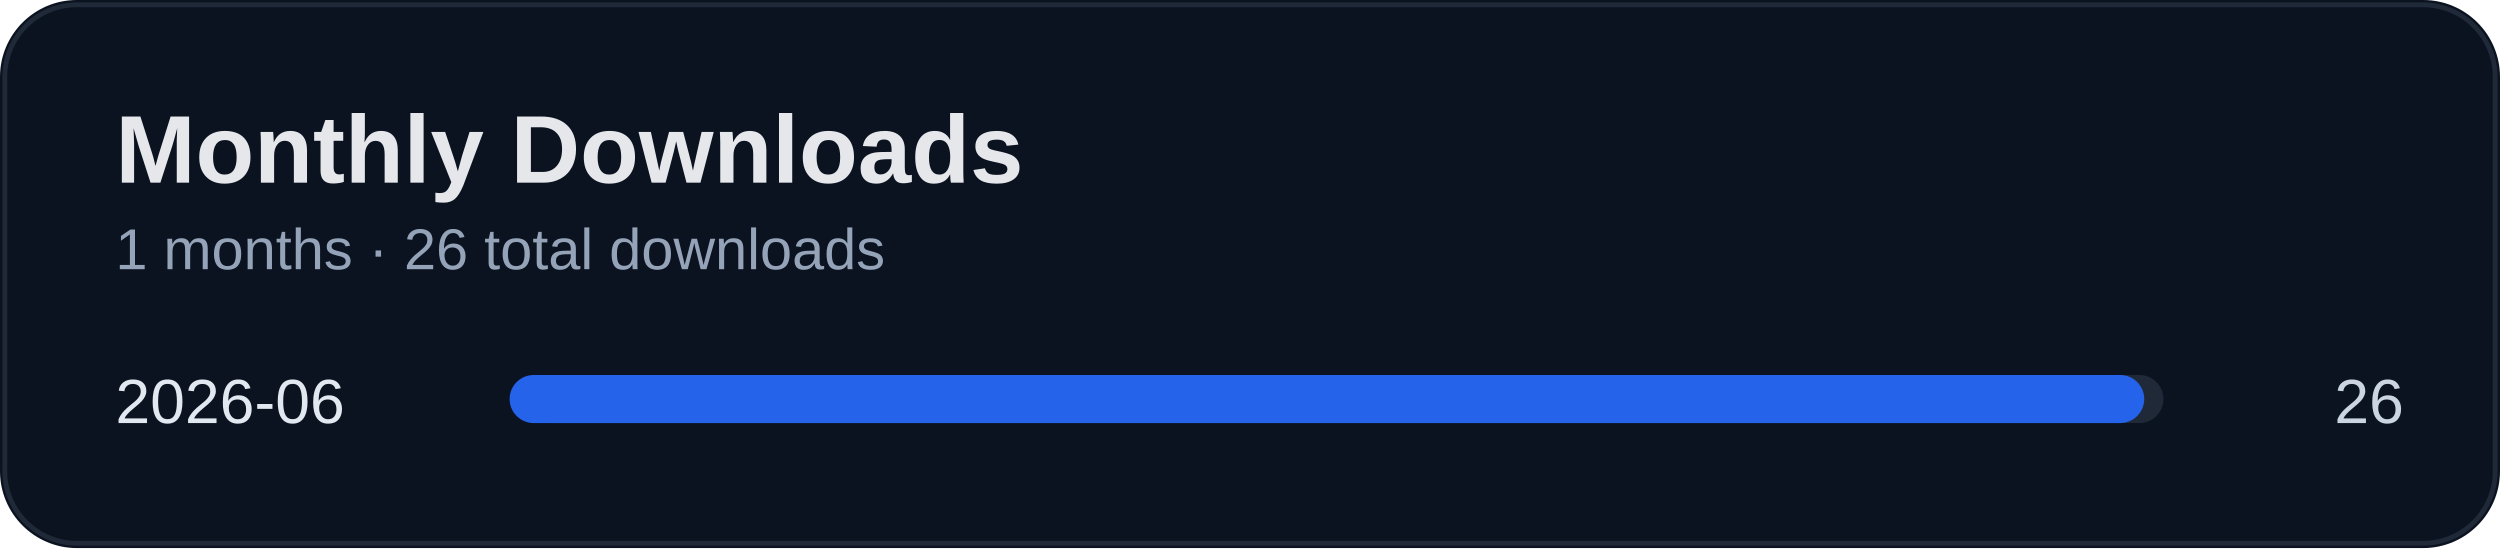
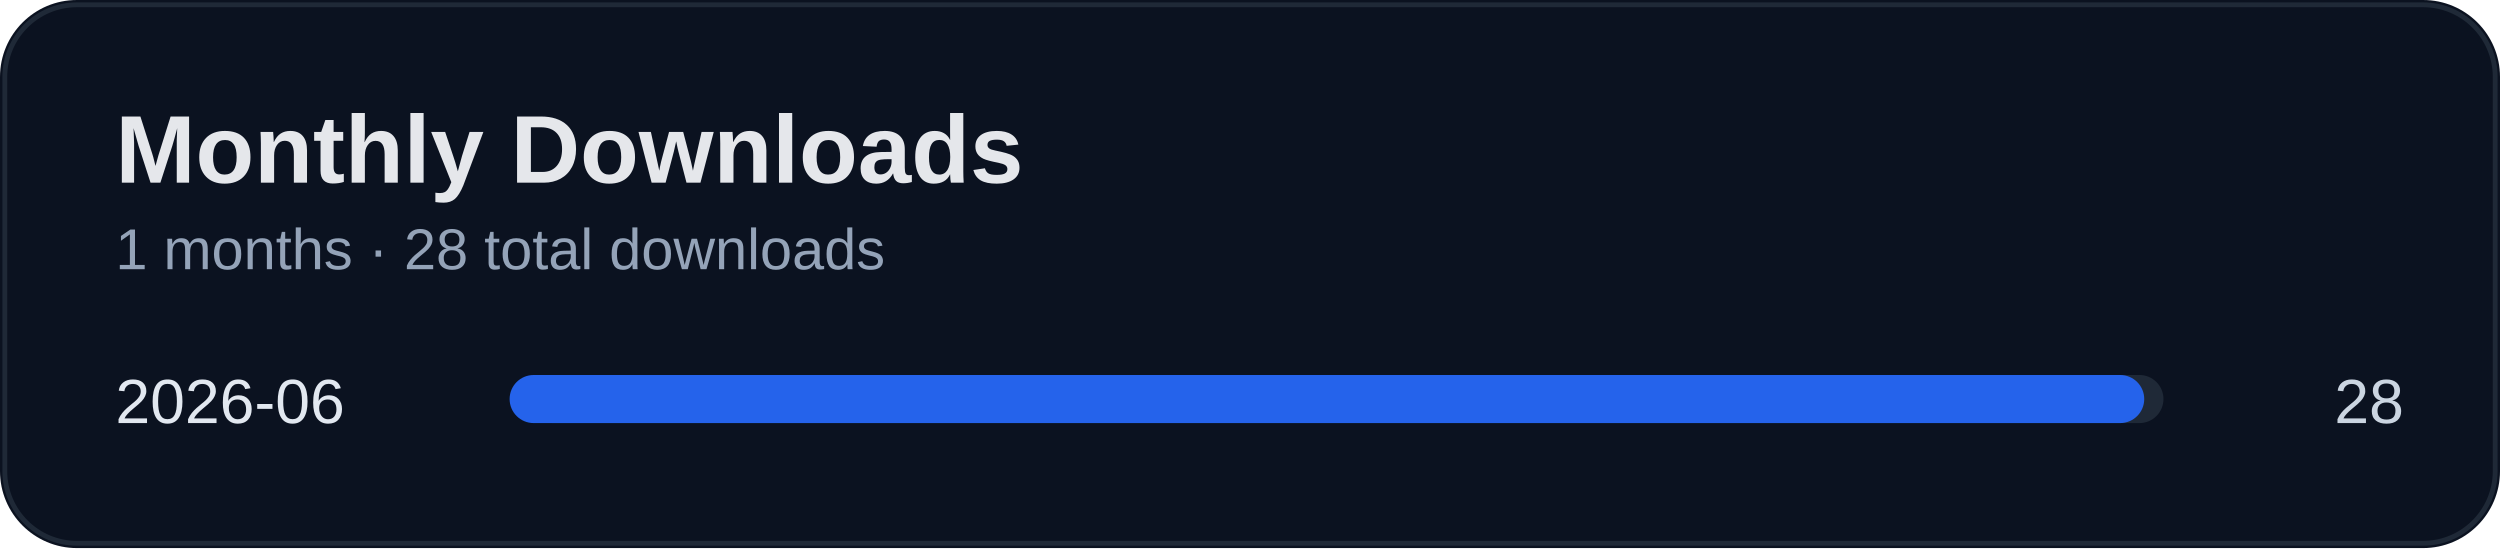
<svg xmlns="http://www.w3.org/2000/svg" width="520" height="114" viewBox="0 0 520 114">
  <rect width="100%" height="100%" rx="16" fill="#0b1220" />
  <rect x="1" y="1" width="518" height="112" rx="15" fill="none" stroke="#1f2937" />
  <text x="24" y="38" fill="#e5e7eb" font-size="20" font-weight="700" font-family="Segoe UI, Arial">Monthly Downloads</text>
-   <text x="24" y="56" fill="#94a3b8" font-size="12" font-family="Segoe UI, Arial">1 months · 26 total downloads</text>
+   <text x="24" y="56" fill="#94a3b8" font-size="12" font-family="Segoe UI, Arial">1 months · 28 total downloads</text>
  <text x="24" y="88" fill="#e2e8f0" font-size="13" font-family="Segoe UI, Arial">2026-06</text>
-   <text x="500" y="88" fill="#cbd5e1" font-size="13" text-anchor="end" font-family="Segoe UI, Arial">26</text>
+   <text x="500" y="88" fill="#cbd5e1" font-size="13" text-anchor="end" font-family="Segoe UI, Arial">28</text>
  <rect x="110" y="78" width="340" height="10" rx="5" fill="#1f2937" />
  <rect x="106" y="78" width="340" height="10" rx="5" fill="#2563eb" />
</svg>
